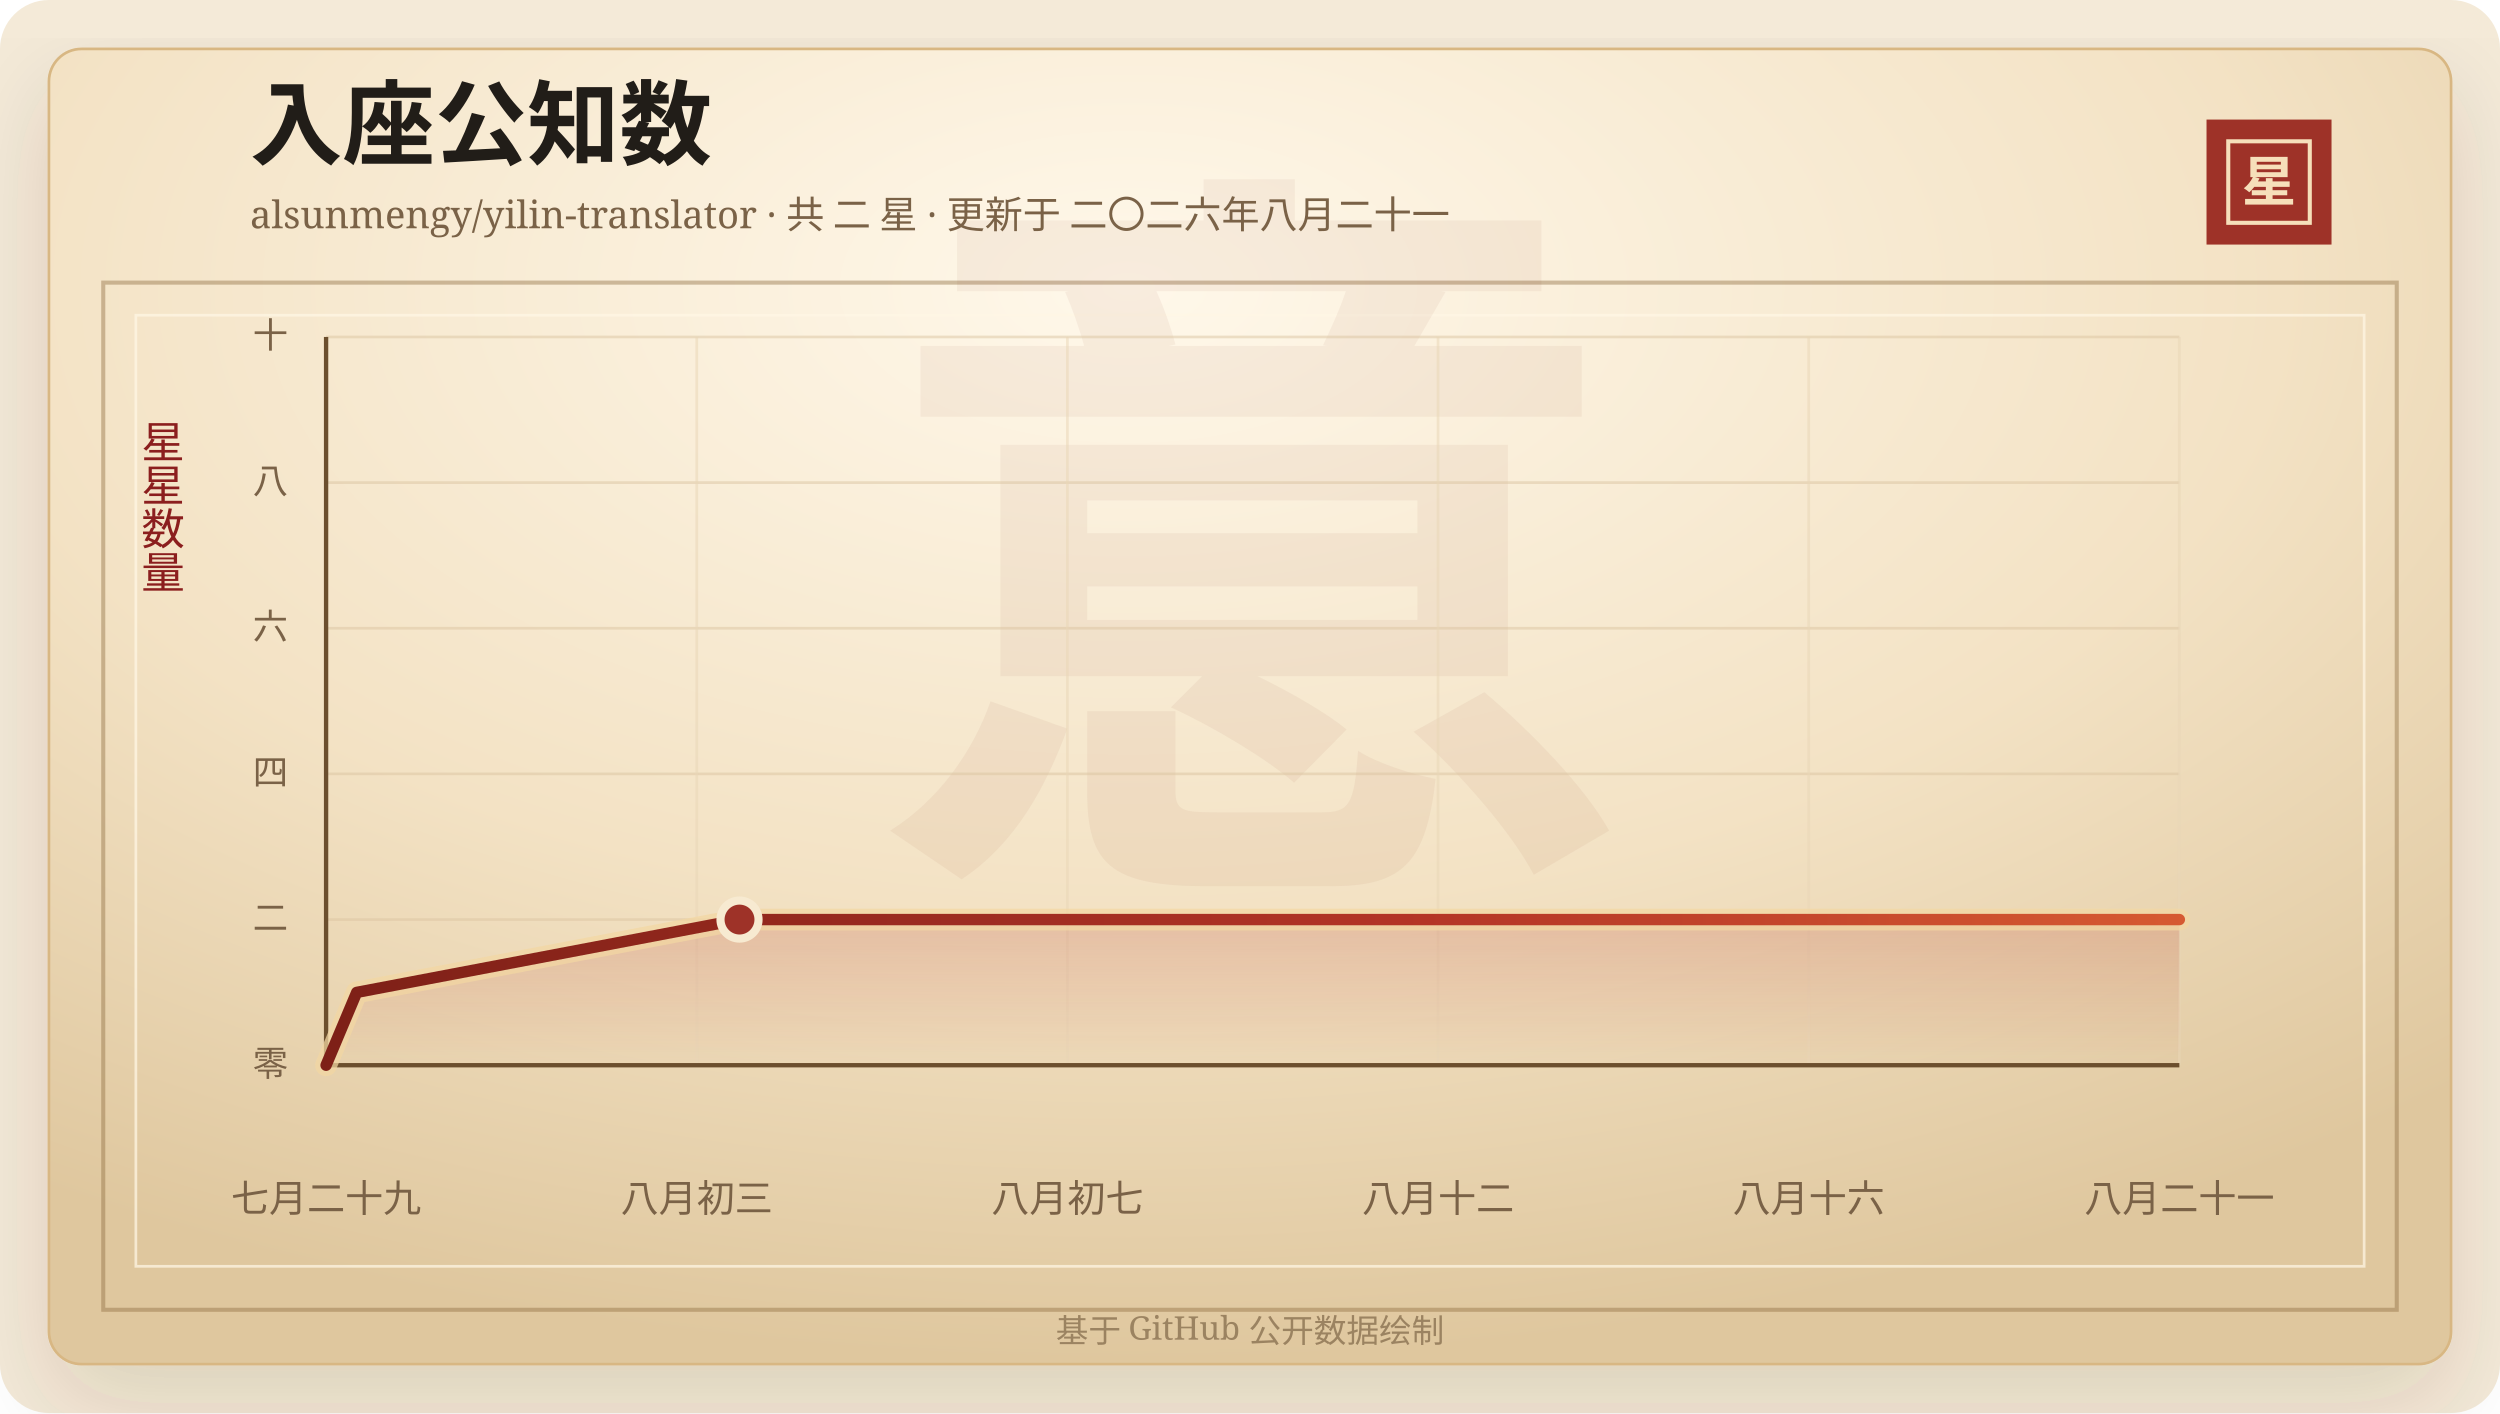
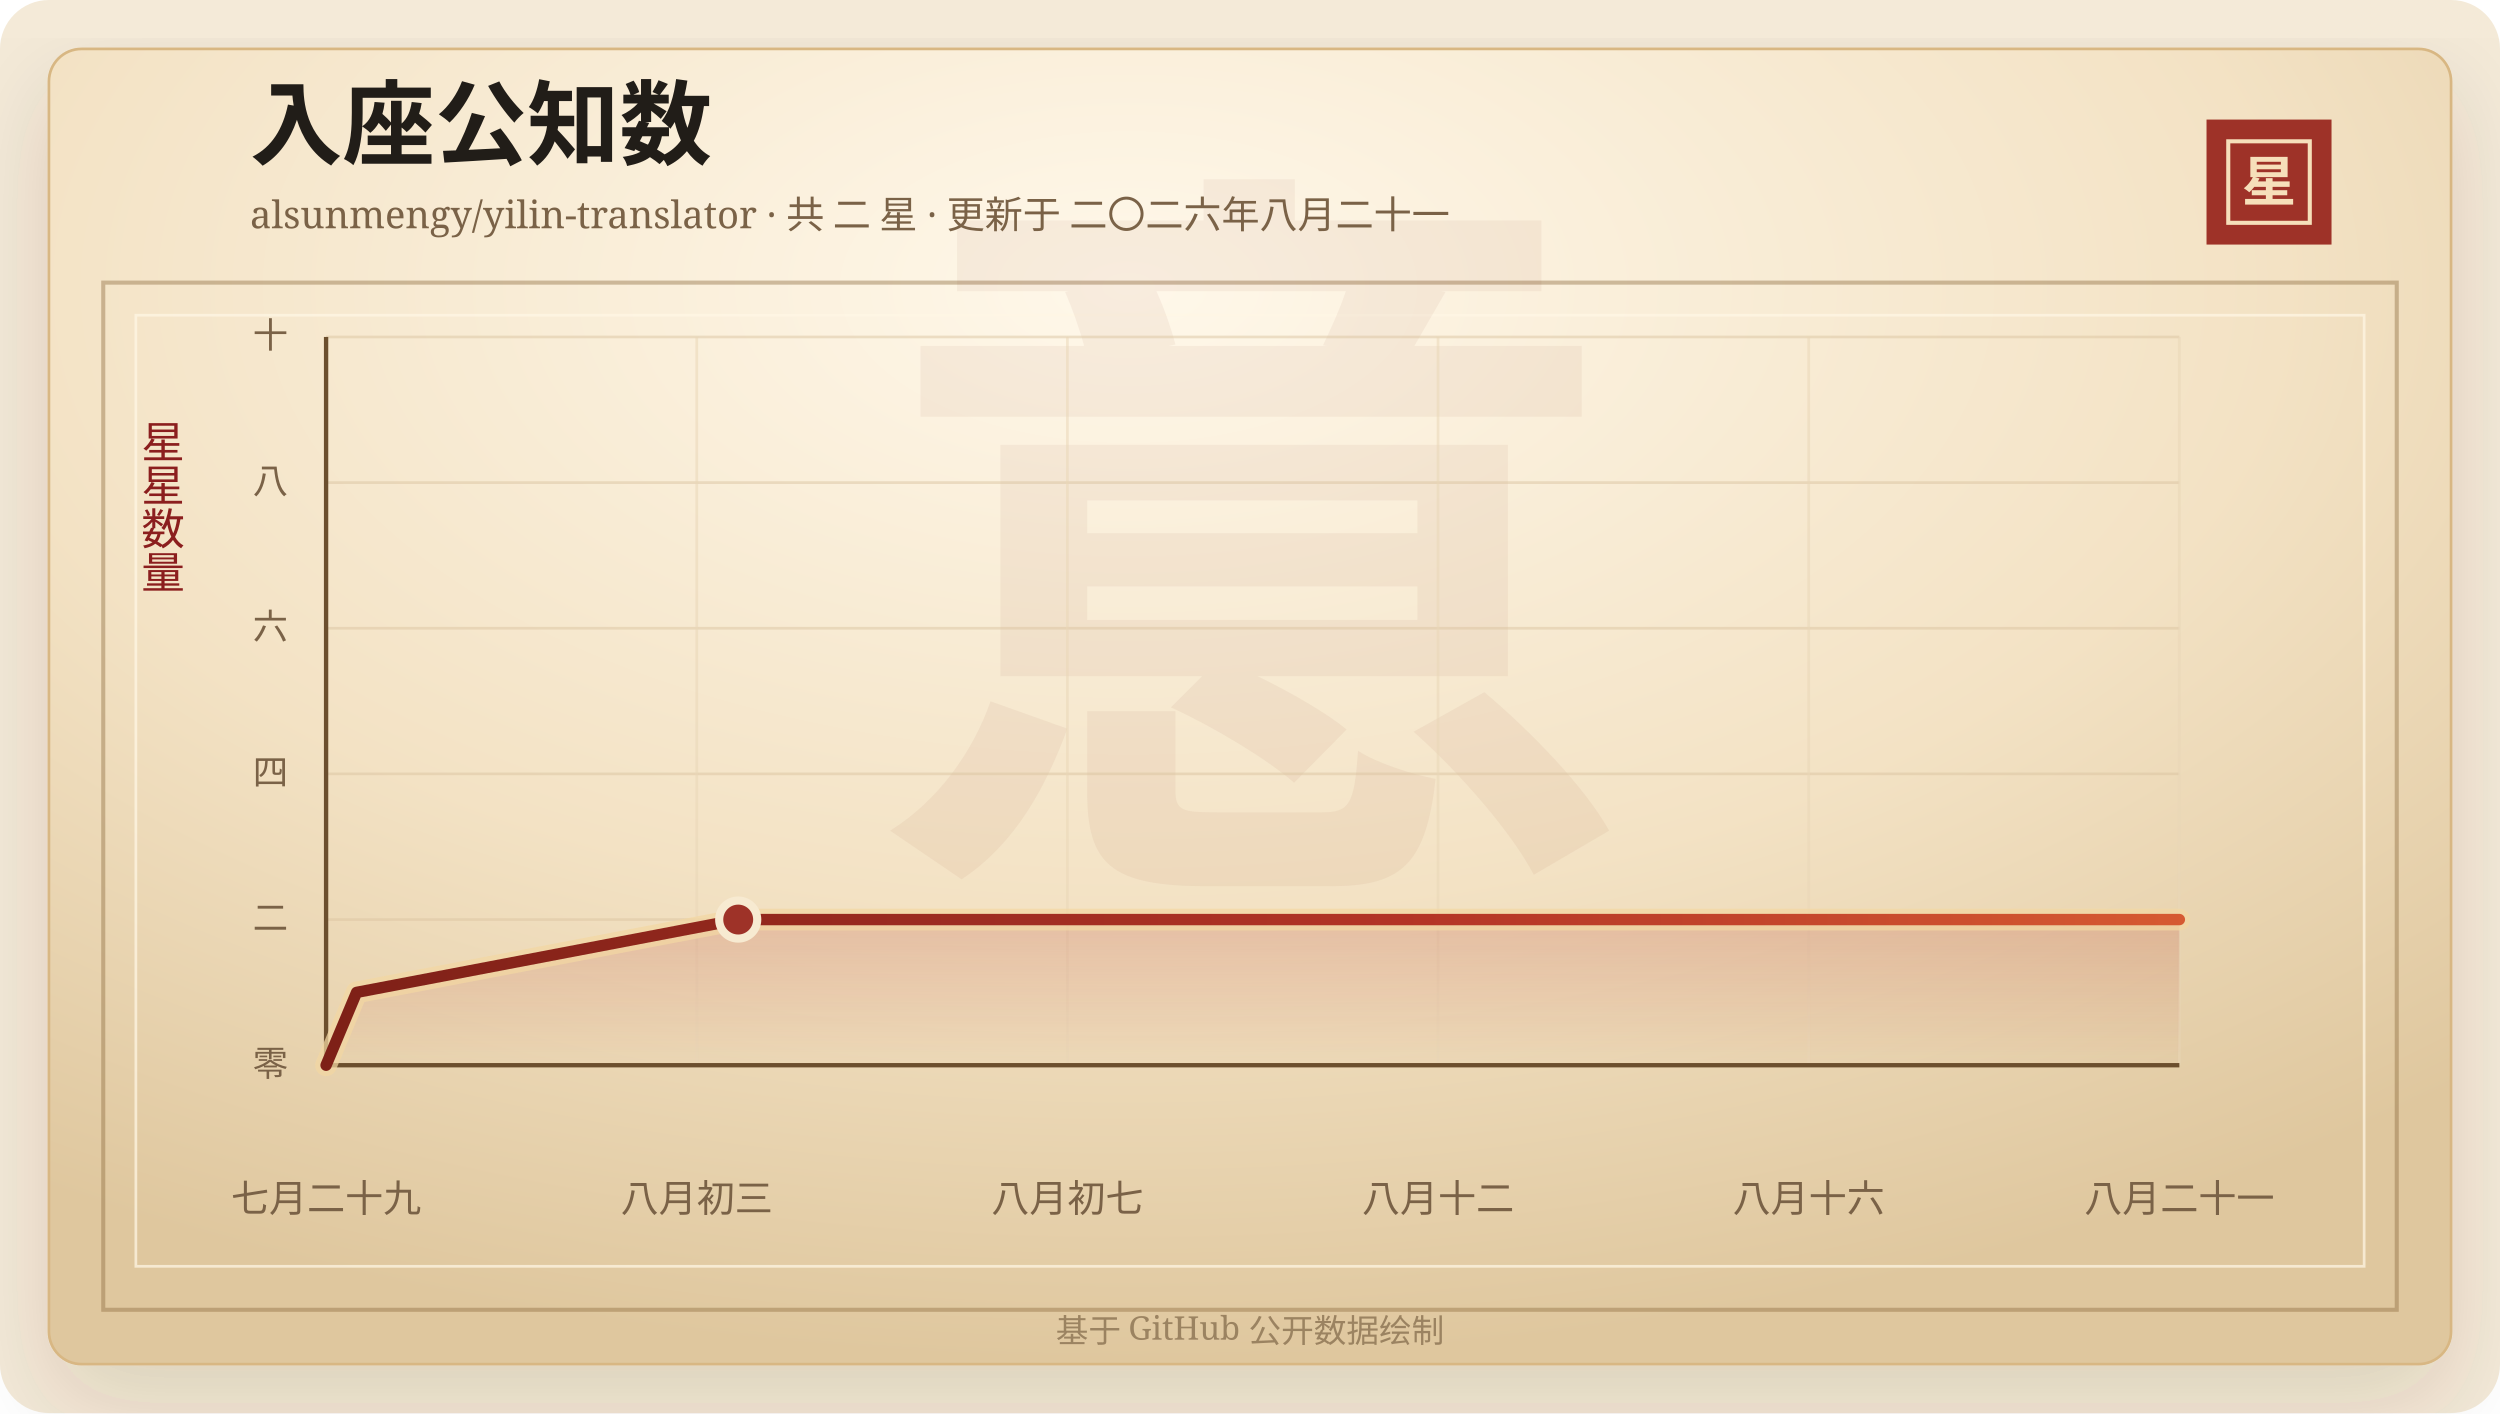
<svg xmlns="http://www.w3.org/2000/svg" width="920" height="520" viewBox="0 0 920 520" role="img" aria-labelledby="title desc">
  <defs>
    <linearGradient id="line" x1="0" x2="1" y1="0" y2="0">
      <stop offset="0%" stop-color="#7d2017" />
      <stop offset="58%" stop-color="#b33426" />
      <stop offset="100%" stop-color="#d65a32" />
    </linearGradient>
    <linearGradient id="area" x1="0" x2="0" y1="0" y2="1">
      <stop offset="0%" stop-color="#b33426" stop-opacity="0.2" />
      <stop offset="100%" stop-color="#b33426" stop-opacity="0" />
    </linearGradient>
    <radialGradient id="paper" cx="45%" cy="18%" r="82%">
      <stop offset="0%" stop-color="#fff8ea" />
      <stop offset="58%" stop-color="#f3e2c4" />
      <stop offset="100%" stop-color="#dfc79e" />
    </radialGradient>
    <filter id="shadow" x="-20%" y="-20%" width="140%" height="140%">
      <feDropShadow dx="0" dy="14" stdDeviation="18" flood-color="#3b2a20" flood-opacity="0.14" />
    </filter>
  </defs>
  <rect width="920" height="520" rx="18" fill="#f4ead8" />
  <rect x="18" y="18" width="884" height="484" rx="12" fill="url(#paper)" stroke="#d8b783" filter="url(#shadow)" />
  <rect x="38" y="104" width="844" height="378" fill="none" stroke="#8c6b3f" stroke-opacity="0.42" stroke-width="1.5" />
  <rect x="50" y="116" width="820" height="350" fill="none" stroke="#fff7e5" stroke-opacity="0.72" />
  <text x="460" y="304" text-anchor="middle" fill="#8c342a" fill-opacity="0.06" font-family="Songti SC, STSong, SimSun, serif" font-size="280" font-weight="700">意</text>
  <text x="92" y="58" fill="#211d18" font-family="Songti SC, STSong, SimSun, serif" font-size="34" font-weight="700">入座公知数</text>
  <text x="92" y="84" fill="#7a6247" font-family="Songti SC, STSong, SimSun, serif" font-size="14.0">alsunmengy/yilin-translator · 共 二 星 · 更新于 二〇二六年八月二十一</text>
  <rect x="812" y="44" width="46" height="46" fill="#9e3228" />
  <rect x="820" y="52" width="30" height="30" fill="none" stroke="#f6dfba" stroke-width="1.5" />
  <text x="835" y="74" text-anchor="middle" fill="#f6dfba" font-family="Songti SC, STSong, SimSun, serif" font-size="20" font-weight="700">星</text>
  <text x="60" y="166" text-anchor="middle" fill="#8b1e1e" font-family="Songti SC, STSong, SimSun, serif" font-size="16" writing-mode="vertical-rl">星星数量</text>
  <line x1="120" y1="392.00" x2="802" y2="392.00" stroke="#d9c29e" stroke-opacity="0.48" />
  <text x="106" y="396.00" text-anchor="end" fill="#7a6247" font-family="Songti SC, STSong, SimSun, serif" font-size="13">零</text>
  <line x1="120" y1="338.40" x2="802" y2="338.40" stroke="#d9c29e" stroke-opacity="0.48" />
  <text x="106" y="342.40" text-anchor="end" fill="#7a6247" font-family="Songti SC, STSong, SimSun, serif" font-size="13">二</text>
  <line x1="120" y1="284.80" x2="802" y2="284.80" stroke="#d9c29e" stroke-opacity="0.48" />
  <text x="106" y="288.80" text-anchor="end" fill="#7a6247" font-family="Songti SC, STSong, SimSun, serif" font-size="13">四</text>
  <line x1="120" y1="231.20" x2="802" y2="231.20" stroke="#d9c29e" stroke-opacity="0.48" />
  <text x="106" y="235.20" text-anchor="end" fill="#7a6247" font-family="Songti SC, STSong, SimSun, serif" font-size="13">六</text>
  <line x1="120" y1="177.60" x2="802" y2="177.60" stroke="#d9c29e" stroke-opacity="0.48" />
  <text x="106" y="181.60" text-anchor="end" fill="#7a6247" font-family="Songti SC, STSong, SimSun, serif" font-size="13">八</text>
  <line x1="120" y1="124.00" x2="802" y2="124.00" stroke="#d9c29e" stroke-opacity="0.48" />
  <text x="106" y="128.00" text-anchor="end" fill="#7a6247" font-family="Songti SC, STSong, SimSun, serif" font-size="13">十</text>
  <line x1="120.00" y1="124" x2="120.00" y2="392" stroke="#ead6b7" stroke-opacity="0.54" />
  <text x="120.00" y="446" text-anchor="middle" fill="#7a6247" font-family="Songti SC, STSong, SimSun, serif" font-size="14">七月二十九</text>
  <line x1="256.40" y1="124" x2="256.40" y2="392" stroke="#ead6b7" stroke-opacity="0.54" />
  <text x="256.40" y="446" text-anchor="middle" fill="#7a6247" font-family="Songti SC, STSong, SimSun, serif" font-size="14">八月初三</text>
  <line x1="392.80" y1="124" x2="392.80" y2="392" stroke="#ead6b7" stroke-opacity="0.54" />
  <text x="392.80" y="446" text-anchor="middle" fill="#7a6247" font-family="Songti SC, STSong, SimSun, serif" font-size="14">八月初七</text>
  <line x1="529.20" y1="124" x2="529.20" y2="392" stroke="#ead6b7" stroke-opacity="0.54" />
  <text x="529.20" y="446" text-anchor="middle" fill="#7a6247" font-family="Songti SC, STSong, SimSun, serif" font-size="14">八月十二</text>
  <line x1="665.60" y1="124" x2="665.60" y2="392" stroke="#ead6b7" stroke-opacity="0.54" />
  <text x="665.60" y="446" text-anchor="middle" fill="#7a6247" font-family="Songti SC, STSong, SimSun, serif" font-size="14">八月十六</text>
  <line x1="802.00" y1="124" x2="802.00" y2="392" stroke="#ead6b7" stroke-opacity="0.54" />
  <text x="802.00" y="446" text-anchor="middle" fill="#7a6247" font-family="Songti SC, STSong, SimSun, serif" font-size="14">八月二十一</text>
  <line x1="120" y1="392" x2="802" y2="392" stroke="#6c4f2e" stroke-width="1.6" />
  <line x1="120" y1="124" x2="120" y2="392" stroke="#6c4f2e" stroke-width="1.6" />
-   <polygon points="120.00,392.00 120.00,392.00 131.27,365.20 272.14,338.40 802.00,338.40 802.00,392.00" fill="url(#area)" />
-   <polyline points="120.00,392.00 131.27,365.20 272.14,338.40 802.00,338.40" fill="none" stroke="#f3d7a2" stroke-width="8" stroke-linecap="round" stroke-linejoin="round" opacity="0.72" />
-   <polyline points="120.00,392.00 131.27,365.20 272.14,338.40 802.00,338.40" fill="none" stroke="url(#line)" stroke-width="4.2" stroke-linecap="round" stroke-linejoin="round" />
-   <circle cx="272.14" cy="338.40" r="7" fill="#9e3228" stroke="#f7ead1" stroke-width="3" />
+   <polygon points="120.00,392.00 120.00,392.00 131.23,365.20 271.66,338.40 802.00,338.40 802.00,392.00" fill="url(#area)" />
+   <polyline points="120.00,392.00 131.23,365.20 271.66,338.40 802.00,338.40" fill="none" stroke="#f3d7a2" stroke-width="8" stroke-linecap="round" stroke-linejoin="round" opacity="0.72" />
+   <polyline points="120.00,392.00 131.23,365.20 271.66,338.40 802.00,338.40" fill="none" stroke="url(#line)" stroke-width="4.2" stroke-linecap="round" stroke-linejoin="round" />
+   <circle cx="271.66" cy="338.40" r="7" fill="#9e3228" stroke="#f7ead1" stroke-width="3" />
  <text x="460" y="494" text-anchor="middle" fill="#9b8361" font-family="Songti SC, STSong, SimSun, serif" font-size="12">基于 GitHub 公开数据绘制</text>
</svg>
